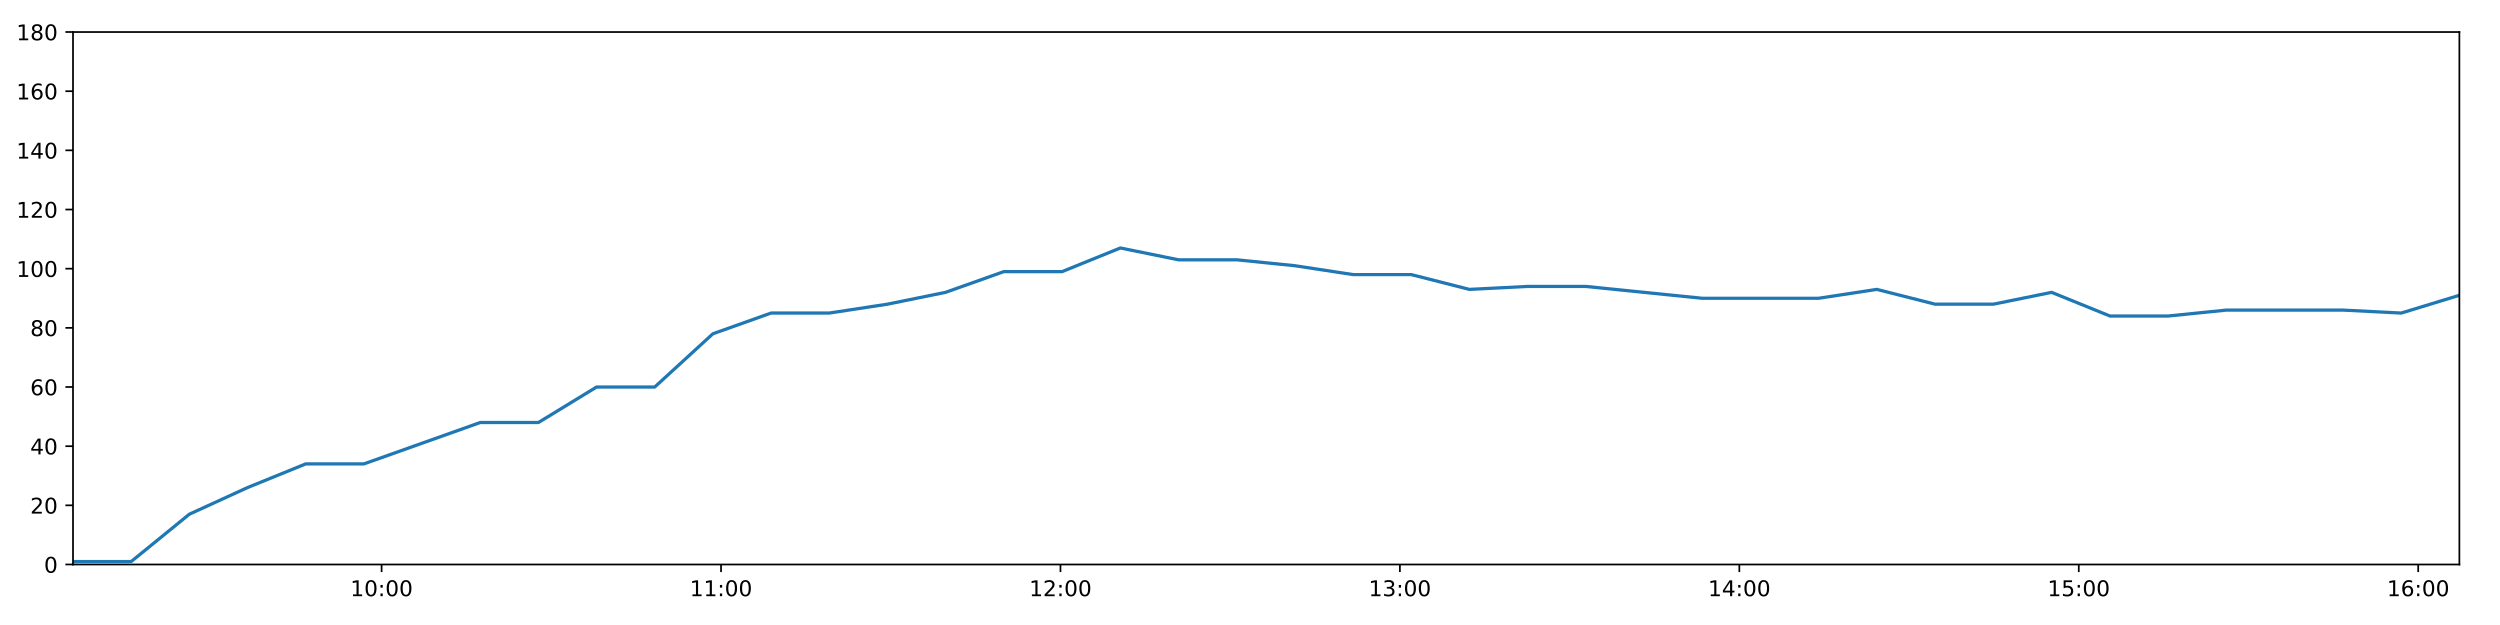
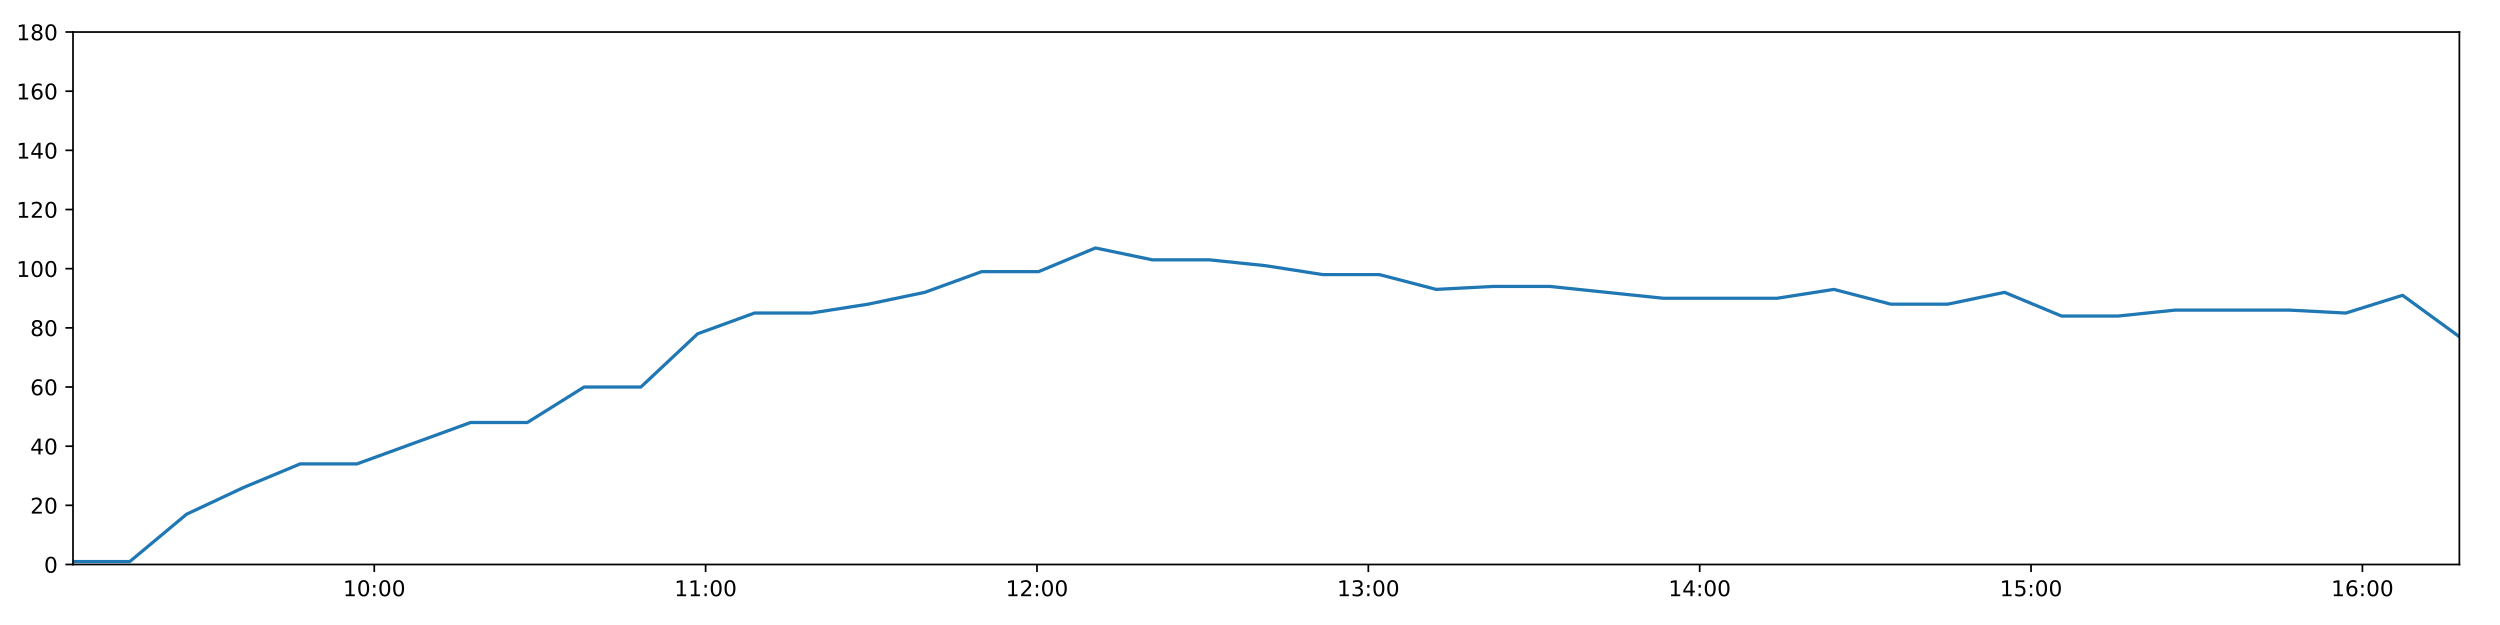
<svg xmlns="http://www.w3.org/2000/svg" xmlns:xlink="http://www.w3.org/1999/xlink" height="288pt" version="1.1" viewBox="0 0 1152 288" width="1152pt">
  <defs>
    <style type="text/css">
*{stroke-linecap:butt;stroke-linejoin:round;}
  </style>
  </defs>
  <g id="figure_1">
    <g id="patch_1">
      <path d="M 0 288  L 1152 288  L 1152 0  L 0 0  z " style="fill:#ffffff;" />
    </g>
    <g id="axes_1">
      <g id="patch_2">
        <path d="M 33.64 260.12  L 1133.28 260.12  L 1133.28 14.76  L 33.64 14.76  z " style="fill:#ffffff;" />
      </g>
      <g id="matplotlib.axis_1">
        <g id="xtick_1">
          <g id="line2d_1">
            <defs>
-               <path d="M 0 0  L 0 3.5  " id="m16d111e8aa" style="stroke:#000000;stroke-width:0.8;" />
-             </defs>
-             <g>
-               <use style="stroke:#000000;stroke-width:0.8;" x="175.843" xlink:href="#m16d111e8aa" y="260.12" />
+               <path d="M 0 0  L 0 3.5  " id="m0fc526ec19" style="stroke:#000000;stroke-width:0.8;" />
+             </defs>
+             <g>
+               <use style="stroke:#000000;stroke-width:0.8;" x="172.46" xlink:href="#m0fc526ec19" y="260.12" />
            </g>
          </g>
          <g id="text_1">
            <defs>
              <path d="M 12.406 8.297  L 28.516 8.297  L 28.516 63.922  L 10.984 60.406  L 10.984 69.391  L 28.422 72.906  L 38.281 72.906  L 38.281 8.297  L 54.391 8.297  L 54.391 0  L 12.406 0  z " id="DejaVuSans-49" />
              <path d="M 31.781 66.406  Q 24.172 66.406 20.328 58.906  Q 16.5 51.422 16.5 36.375  Q 16.5 21.391 20.328 13.891  Q 24.172 6.391 31.781 6.391  Q 39.453 6.391 43.281 13.891  Q 47.125 21.391 47.125 36.375  Q 47.125 51.422 43.281 58.906  Q 39.453 66.406 31.781 66.406  z M 31.781 74.219  Q 44.047 74.219 50.516 64.516  Q 56.984 54.828 56.984 36.375  Q 56.984 17.969 50.516 8.266  Q 44.047 -1.422 31.781 -1.422  Q 19.531 -1.422 13.062 8.266  Q 6.594 17.969 6.594 36.375  Q 6.594 54.828 13.062 64.516  Q 19.531 74.219 31.781 74.219  z " id="DejaVuSans-48" />
              <path d="M 11.719 12.406  L 22.016 12.406  L 22.016 0  L 11.719 0  z M 11.719 51.703  L 22.016 51.703  L 22.016 39.312  L 11.719 39.312  z " id="DejaVuSans-58" />
            </defs>
-             <g transform="translate(161.4336 274.7184)scale(0.1 -0.1)">
+             <g transform="translate(158.0505 274.7184)scale(0.1 -0.1)">
              <use xlink:href="#DejaVuSans-49" />
              <use x="63.623" xlink:href="#DejaVuSans-48" />
              <use x="127.246" xlink:href="#DejaVuSans-58" />
              <use x="160.938" xlink:href="#DejaVuSans-48" />
              <use x="224.561" xlink:href="#DejaVuSans-48" />
            </g>
          </g>
        </g>
        <g id="xtick_2">
          <g id="line2d_2">
            <g>
-               <use style="stroke:#000000;stroke-width:0.8;" x="332.253" xlink:href="#m16d111e8aa" y="260.12" />
+               <use style="stroke:#000000;stroke-width:0.8;" x="325.149" xlink:href="#m0fc526ec19" y="260.12" />
            </g>
          </g>
          <g id="text_2">
-             <g transform="translate(317.844 274.7184)scale(0.1 -0.1)">
+             <g transform="translate(310.7399 274.7184)scale(0.1 -0.1)">
              <use xlink:href="#DejaVuSans-49" />
              <use x="63.623" xlink:href="#DejaVuSans-49" />
              <use x="127.246" xlink:href="#DejaVuSans-58" />
              <use x="160.938" xlink:href="#DejaVuSans-48" />
              <use x="224.561" xlink:href="#DejaVuSans-48" />
            </g>
          </g>
        </g>
        <g id="xtick_3">
          <g id="line2d_3">
            <g>
-               <use style="stroke:#000000;stroke-width:0.8;" x="488.664" xlink:href="#m16d111e8aa" y="260.12" />
+               <use style="stroke:#000000;stroke-width:0.8;" x="477.839" xlink:href="#m0fc526ec19" y="260.12" />
            </g>
          </g>
          <g id="text_3">
            <defs>
              <path d="M 19.188 8.297  L 53.609 8.297  L 53.609 0  L 7.328 0  L 7.328 8.297  Q 12.938 14.109 22.625 23.891  Q 32.328 33.688 34.812 36.531  Q 39.547 41.844 41.422 45.531  Q 43.312 49.219 43.312 52.781  Q 43.312 58.594 39.234 62.25  Q 35.156 65.922 28.609 65.922  Q 23.969 65.922 18.812 64.312  Q 13.672 62.703 7.812 59.422  L 7.812 69.391  Q 13.766 71.781 18.938 73  Q 24.125 74.219 28.422 74.219  Q 39.75 74.219 46.484 68.547  Q 53.219 62.891 53.219 53.422  Q 53.219 48.922 51.531 44.891  Q 49.859 40.875 45.406 35.406  Q 44.188 33.984 37.641 27.219  Q 31.109 20.453 19.188 8.297  z " id="DejaVuSans-50" />
            </defs>
-             <g transform="translate(474.2544 274.7184)scale(0.1 -0.1)">
+             <g transform="translate(463.4293 274.7184)scale(0.1 -0.1)">
              <use xlink:href="#DejaVuSans-49" />
              <use x="63.623" xlink:href="#DejaVuSans-50" />
              <use x="127.246" xlink:href="#DejaVuSans-58" />
              <use x="160.938" xlink:href="#DejaVuSans-48" />
              <use x="224.561" xlink:href="#DejaVuSans-48" />
            </g>
          </g>
        </g>
        <g id="xtick_4">
          <g id="line2d_4">
            <g>
-               <use style="stroke:#000000;stroke-width:0.8;" x="645.074" xlink:href="#m16d111e8aa" y="260.12" />
+               <use style="stroke:#000000;stroke-width:0.8;" x="630.528" xlink:href="#m0fc526ec19" y="260.12" />
            </g>
          </g>
          <g id="text_4">
            <defs>
              <path d="M 40.578 39.312  Q 47.656 37.797 51.625 33  Q 55.609 28.219 55.609 21.188  Q 55.609 10.406 48.188 4.484  Q 40.766 -1.422 27.094 -1.422  Q 22.516 -1.422 17.656 -0.516  Q 12.797 0.391 7.625 2.203  L 7.625 11.719  Q 11.719 9.328 16.594 8.109  Q 21.484 6.891 26.812 6.891  Q 36.078 6.891 40.938 10.547  Q 45.797 14.203 45.797 21.188  Q 45.797 27.641 41.281 31.266  Q 36.766 34.906 28.719 34.906  L 20.219 34.906  L 20.219 43.016  L 29.109 43.016  Q 36.375 43.016 40.234 45.922  Q 44.094 48.828 44.094 54.297  Q 44.094 59.906 40.109 62.906  Q 36.141 65.922 28.719 65.922  Q 24.656 65.922 20.016 65.031  Q 15.375 64.156 9.812 62.312  L 9.812 71.094  Q 15.438 72.656 20.344 73.438  Q 25.25 74.219 29.594 74.219  Q 40.828 74.219 47.359 69.109  Q 53.906 64.016 53.906 55.328  Q 53.906 49.266 50.438 45.094  Q 46.969 40.922 40.578 39.312  z " id="DejaVuSans-51" />
            </defs>
-             <g transform="translate(630.6648 274.7184)scale(0.1 -0.1)">
+             <g transform="translate(616.1187 274.7184)scale(0.1 -0.1)">
              <use xlink:href="#DejaVuSans-49" />
              <use x="63.623" xlink:href="#DejaVuSans-51" />
              <use x="127.246" xlink:href="#DejaVuSans-58" />
              <use x="160.938" xlink:href="#DejaVuSans-48" />
              <use x="224.561" xlink:href="#DejaVuSans-48" />
            </g>
          </g>
        </g>
        <g id="xtick_5">
          <g id="line2d_5">
            <g>
-               <use style="stroke:#000000;stroke-width:0.8;" x="801.485" xlink:href="#m16d111e8aa" y="260.12" />
+               <use style="stroke:#000000;stroke-width:0.8;" x="783.217" xlink:href="#m0fc526ec19" y="260.12" />
            </g>
          </g>
          <g id="text_5">
            <defs>
              <path d="M 37.797 64.312  L 12.891 25.391  L 37.797 25.391  z M 35.203 72.906  L 47.609 72.906  L 47.609 25.391  L 58.016 25.391  L 58.016 17.188  L 47.609 17.188  L 47.609 0  L 37.797 0  L 37.797 17.188  L 4.891 17.188  L 4.891 26.703  z " id="DejaVuSans-52" />
            </defs>
-             <g transform="translate(787.0752 274.7184)scale(0.1 -0.1)">
+             <g transform="translate(768.8081 274.7184)scale(0.1 -0.1)">
              <use xlink:href="#DejaVuSans-49" />
              <use x="63.623" xlink:href="#DejaVuSans-52" />
              <use x="127.246" xlink:href="#DejaVuSans-58" />
              <use x="160.938" xlink:href="#DejaVuSans-48" />
              <use x="224.561" xlink:href="#DejaVuSans-48" />
            </g>
          </g>
        </g>
        <g id="xtick_6">
          <g id="line2d_6">
            <g>
-               <use style="stroke:#000000;stroke-width:0.8;" x="957.895" xlink:href="#m16d111e8aa" y="260.12" />
+               <use style="stroke:#000000;stroke-width:0.8;" x="935.907" xlink:href="#m0fc526ec19" y="260.12" />
            </g>
          </g>
          <g id="text_6">
            <defs>
              <path d="M 10.797 72.906  L 49.516 72.906  L 49.516 64.594  L 19.828 64.594  L 19.828 46.734  Q 21.969 47.469 24.109 47.828  Q 26.266 48.188 28.422 48.188  Q 40.625 48.188 47.75 41.5  Q 54.891 34.812 54.891 23.391  Q 54.891 11.625 47.562 5.094  Q 40.234 -1.422 26.906 -1.422  Q 22.312 -1.422 17.547 -0.641  Q 12.797 0.141 7.719 1.703  L 7.719 11.625  Q 12.109 9.234 16.797 8.062  Q 21.484 6.891 26.703 6.891  Q 35.156 6.891 40.078 11.328  Q 45.016 15.766 45.016 23.391  Q 45.016 31 40.078 35.438  Q 35.156 39.891 26.703 39.891  Q 22.75 39.891 18.812 39.016  Q 14.891 38.141 10.797 36.281  z " id="DejaVuSans-53" />
            </defs>
-             <g transform="translate(943.4856 274.7184)scale(0.1 -0.1)">
+             <g transform="translate(921.4974 274.7184)scale(0.1 -0.1)">
              <use xlink:href="#DejaVuSans-49" />
              <use x="63.623" xlink:href="#DejaVuSans-53" />
              <use x="127.246" xlink:href="#DejaVuSans-58" />
              <use x="160.938" xlink:href="#DejaVuSans-48" />
              <use x="224.561" xlink:href="#DejaVuSans-48" />
            </g>
          </g>
        </g>
        <g id="xtick_7">
          <g id="line2d_7">
            <g>
-               <use style="stroke:#000000;stroke-width:0.8;" x="1114.305" xlink:href="#m16d111e8aa" y="260.12" />
+               <use style="stroke:#000000;stroke-width:0.8;" x="1088.596" xlink:href="#m0fc526ec19" y="260.12" />
            </g>
          </g>
          <g id="text_7">
            <defs>
              <path d="M 33.016 40.375  Q 26.375 40.375 22.484 35.828  Q 18.609 31.297 18.609 23.391  Q 18.609 15.531 22.484 10.953  Q 26.375 6.391 33.016 6.391  Q 39.656 6.391 43.531 10.953  Q 47.406 15.531 47.406 23.391  Q 47.406 31.297 43.531 35.828  Q 39.656 40.375 33.016 40.375  z M 52.594 71.297  L 52.594 62.312  Q 48.875 64.062 45.094 64.984  Q 41.312 65.922 37.594 65.922  Q 27.828 65.922 22.672 59.328  Q 17.531 52.734 16.797 39.406  Q 19.672 43.656 24.016 45.922  Q 28.375 48.188 33.594 48.188  Q 44.578 48.188 50.953 41.516  Q 57.328 34.859 57.328 23.391  Q 57.328 12.156 50.688 5.359  Q 44.047 -1.422 33.016 -1.422  Q 20.359 -1.422 13.672 8.266  Q 6.984 17.969 6.984 36.375  Q 6.984 53.656 15.188 63.938  Q 23.391 74.219 37.203 74.219  Q 40.922 74.219 44.703 73.484  Q 48.484 72.75 52.594 71.297  z " id="DejaVuSans-54" />
            </defs>
-             <g transform="translate(1099.896 274.7184)scale(0.1 -0.1)">
+             <g transform="translate(1074.187 274.7184)scale(0.1 -0.1)">
              <use xlink:href="#DejaVuSans-49" />
              <use x="63.623" xlink:href="#DejaVuSans-54" />
              <use x="127.246" xlink:href="#DejaVuSans-58" />
              <use x="160.938" xlink:href="#DejaVuSans-48" />
              <use x="224.561" xlink:href="#DejaVuSans-48" />
            </g>
          </g>
        </g>
      </g>
      <g id="matplotlib.axis_2">
        <g id="ytick_1">
          <g id="line2d_8">
            <defs>
-               <path d="M 0 0  L -3.5 0  " id="md29c2b2fd8" style="stroke:#000000;stroke-width:0.8;" />
-             </defs>
-             <g>
-               <use style="stroke:#000000;stroke-width:0.8;" x="33.64" xlink:href="#md29c2b2fd8" y="260.12" />
+               <path d="M 0 0  L -3.5 0  " id="mac14888db0" style="stroke:#000000;stroke-width:0.8;" />
+             </defs>
+             <g>
+               <use style="stroke:#000000;stroke-width:0.8;" x="33.64" xlink:href="#mac14888db0" y="260.12" />
            </g>
          </g>
          <g id="text_8">
            <g transform="translate(20.2775 263.9192)scale(0.1 -0.1)">
              <use xlink:href="#DejaVuSans-48" />
            </g>
          </g>
        </g>
        <g id="ytick_2">
          <g id="line2d_9">
            <g>
-               <use style="stroke:#000000;stroke-width:0.8;" x="33.64" xlink:href="#md29c2b2fd8" y="232.858" />
+               <use style="stroke:#000000;stroke-width:0.8;" x="33.64" xlink:href="#mac14888db0" y="232.858" />
            </g>
          </g>
          <g id="text_9">
            <g transform="translate(13.915 236.657)scale(0.1 -0.1)">
              <use xlink:href="#DejaVuSans-50" />
              <use x="63.623" xlink:href="#DejaVuSans-48" />
            </g>
          </g>
        </g>
        <g id="ytick_3">
          <g id="line2d_10">
            <g>
-               <use style="stroke:#000000;stroke-width:0.8;" x="33.64" xlink:href="#md29c2b2fd8" y="205.596" />
+               <use style="stroke:#000000;stroke-width:0.8;" x="33.64" xlink:href="#mac14888db0" y="205.596" />
            </g>
          </g>
          <g id="text_10">
            <g transform="translate(13.915 209.3948)scale(0.1 -0.1)">
              <use xlink:href="#DejaVuSans-52" />
              <use x="63.623" xlink:href="#DejaVuSans-48" />
            </g>
          </g>
        </g>
        <g id="ytick_4">
          <g id="line2d_11">
            <g>
-               <use style="stroke:#000000;stroke-width:0.8;" x="33.64" xlink:href="#md29c2b2fd8" y="178.333" />
+               <use style="stroke:#000000;stroke-width:0.8;" x="33.64" xlink:href="#mac14888db0" y="178.333" />
            </g>
          </g>
          <g id="text_11">
            <g transform="translate(13.915 182.1326)scale(0.1 -0.1)">
              <use xlink:href="#DejaVuSans-54" />
              <use x="63.623" xlink:href="#DejaVuSans-48" />
            </g>
          </g>
        </g>
        <g id="ytick_5">
          <g id="line2d_12">
            <g>
-               <use style="stroke:#000000;stroke-width:0.8;" x="33.64" xlink:href="#md29c2b2fd8" y="151.071" />
+               <use style="stroke:#000000;stroke-width:0.8;" x="33.64" xlink:href="#mac14888db0" y="151.071" />
            </g>
          </g>
          <g id="text_12">
            <defs>
              <path d="M 31.781 34.625  Q 24.75 34.625 20.719 30.859  Q 16.703 27.094 16.703 20.516  Q 16.703 13.922 20.719 10.156  Q 24.75 6.391 31.781 6.391  Q 38.812 6.391 42.859 10.172  Q 46.922 13.969 46.922 20.516  Q 46.922 27.094 42.891 30.859  Q 38.875 34.625 31.781 34.625  z M 21.922 38.812  Q 15.578 40.375 12.031 44.719  Q 8.5 49.078 8.5 55.328  Q 8.5 64.062 14.719 69.141  Q 20.953 74.219 31.781 74.219  Q 42.672 74.219 48.875 69.141  Q 55.078 64.062 55.078 55.328  Q 55.078 49.078 51.531 44.719  Q 48 40.375 41.703 38.812  Q 48.828 37.156 52.797 32.312  Q 56.781 27.484 56.781 20.516  Q 56.781 9.906 50.312 4.234  Q 43.844 -1.422 31.781 -1.422  Q 19.734 -1.422 13.25 4.234  Q 6.781 9.906 6.781 20.516  Q 6.781 27.484 10.781 32.312  Q 14.797 37.156 21.922 38.812  z M 18.312 54.391  Q 18.312 48.734 21.844 45.562  Q 25.391 42.391 31.781 42.391  Q 38.141 42.391 41.719 45.562  Q 45.312 48.734 45.312 54.391  Q 45.312 60.062 41.719 63.234  Q 38.141 66.406 31.781 66.406  Q 25.391 66.406 21.844 63.234  Q 18.312 60.062 18.312 54.391  z " id="DejaVuSans-56" />
            </defs>
            <g transform="translate(13.915 154.8703)scale(0.1 -0.1)">
              <use xlink:href="#DejaVuSans-56" />
              <use x="63.623" xlink:href="#DejaVuSans-48" />
            </g>
          </g>
        </g>
        <g id="ytick_6">
          <g id="line2d_13">
            <g>
-               <use style="stroke:#000000;stroke-width:0.8;" x="33.64" xlink:href="#md29c2b2fd8" y="123.809" />
+               <use style="stroke:#000000;stroke-width:0.8;" x="33.64" xlink:href="#mac14888db0" y="123.809" />
            </g>
          </g>
          <g id="text_13">
            <g transform="translate(7.5525 127.6081)scale(0.1 -0.1)">
              <use xlink:href="#DejaVuSans-49" />
              <use x="63.623" xlink:href="#DejaVuSans-48" />
              <use x="127.246" xlink:href="#DejaVuSans-48" />
            </g>
          </g>
        </g>
        <g id="ytick_7">
          <g id="line2d_14">
            <g>
-               <use style="stroke:#000000;stroke-width:0.8;" x="33.64" xlink:href="#md29c2b2fd8" y="96.547" />
+               <use style="stroke:#000000;stroke-width:0.8;" x="33.64" xlink:href="#mac14888db0" y="96.547" />
            </g>
          </g>
          <g id="text_14">
            <g transform="translate(7.5525 100.3459)scale(0.1 -0.1)">
              <use xlink:href="#DejaVuSans-49" />
              <use x="63.623" xlink:href="#DejaVuSans-50" />
              <use x="127.246" xlink:href="#DejaVuSans-48" />
            </g>
          </g>
        </g>
        <g id="ytick_8">
          <g id="line2d_15">
            <g>
-               <use style="stroke:#000000;stroke-width:0.8;" x="33.64" xlink:href="#md29c2b2fd8" y="69.284" />
+               <use style="stroke:#000000;stroke-width:0.8;" x="33.64" xlink:href="#mac14888db0" y="69.284" />
            </g>
          </g>
          <g id="text_15">
            <g transform="translate(7.5525 73.08366)scale(0.1 -0.1)">
              <use xlink:href="#DejaVuSans-49" />
              <use x="63.623" xlink:href="#DejaVuSans-52" />
              <use x="127.246" xlink:href="#DejaVuSans-48" />
            </g>
          </g>
        </g>
        <g id="ytick_9">
          <g id="line2d_16">
            <g>
-               <use style="stroke:#000000;stroke-width:0.8;" x="33.64" xlink:href="#md29c2b2fd8" y="42.022" />
+               <use style="stroke:#000000;stroke-width:0.8;" x="33.64" xlink:href="#mac14888db0" y="42.022" />
            </g>
          </g>
          <g id="text_16">
            <g transform="translate(7.5525 45.82144)scale(0.1 -0.1)">
              <use xlink:href="#DejaVuSans-49" />
              <use x="63.623" xlink:href="#DejaVuSans-54" />
              <use x="127.246" xlink:href="#DejaVuSans-48" />
            </g>
          </g>
        </g>
        <g id="ytick_10">
          <g id="line2d_17">
            <g>
-               <use style="stroke:#000000;stroke-width:0.8;" x="33.64" xlink:href="#md29c2b2fd8" y="14.76" />
+               <use style="stroke:#000000;stroke-width:0.8;" x="33.64" xlink:href="#mac14888db0" y="14.76" />
            </g>
          </g>
          <g id="text_17">
            <g transform="translate(7.5525 18.55922)scale(0.1 -0.1)">
              <use xlink:href="#DejaVuSans-49" />
              <use x="63.623" xlink:href="#DejaVuSans-56" />
              <use x="127.246" xlink:href="#DejaVuSans-48" />
            </g>
          </g>
        </g>
      </g>
      <g id="line2d_18">
-         <path clip-path="url(#pd540900cd6)" d="M 33.64 258.757  L 60.456 258.757  L 87.247 236.947  L 114.041 224.679  L 140.843 213.774  L 167.64 213.774  L 194.492 204.232  L 221.302 194.691  L 248.102 194.691  L 274.901 178.333  L 301.702 178.333  L 328.502 153.797  L 355.298 144.256  L 382.112 144.256  L 408.915 140.166  L 435.721 134.714  L 462.531 125.172  L 489.393 125.172  L 516.241 114.267  L 543.046 119.72  L 569.907 119.72  L 596.703 122.446  L 623.504 126.535  L 650.305 126.535  L 677.107 133.351  L 703.953 131.988  L 730.748 131.988  L 757.56 134.714  L 784.365 137.44  L 811.161 137.44  L 838.019 137.44  L 864.846 133.351  L 891.695 140.166  L 918.549 140.166  L 945.398 134.714  L 972.252 145.619  L 999.102 145.619  L 1025.919 142.892  L 1052.836 142.892  L 1079.669 142.892  L 1106.477 144.256  L 1133.28 136.077  " style="fill:none;stroke:#1f77b4;stroke-linecap:square;stroke-width:1.5;" />
+         <path clip-path="url(#p42eb3eacb1)" d="M 33.64 258.757  L 59.818 258.757  L 85.971 236.947  L 112.129 224.679  L 138.292 213.774  L 164.452 213.774  L 190.666 204.232  L 216.837 194.691  L 243 194.691  L 269.161 178.333  L 295.325 178.333  L 321.487 153.797  L 347.646 144.256  L 373.822 144.256  L 399.987 140.166  L 426.155 134.714  L 452.328 125.172  L 478.55 125.172  L 504.76 114.267  L 530.927 119.72  L 557.149 119.72  L 583.308 122.446  L 609.471 126.535  L 635.634 126.535  L 661.799 133.351  L 688.006 131.988  L 714.164 131.988  L 740.338 134.714  L 766.505 137.44  L 792.663 137.44  L 818.882 137.44  L 845.072 133.351  L 871.281 140.166  L 897.497 140.166  L 923.707 134.714  L 949.923 145.619  L 976.134 145.619  L 1002.312 142.892  L 1028.59 142.892  L 1054.784 142.892  L 1080.954 144.256  L 1107.119 136.077  L 1133.28 155.16  " style="fill:none;stroke:#1f77b4;stroke-linecap:square;stroke-width:1.5;" />
      </g>
      <g id="patch_3">
        <path d="M 33.64 260.12  L 33.64 14.76  " style="fill:none;stroke:#000000;stroke-linecap:square;stroke-linejoin:miter;stroke-width:0.8;" />
      </g>
      <g id="patch_4">
        <path d="M 1133.28 260.12  L 1133.28 14.76  " style="fill:none;stroke:#000000;stroke-linecap:square;stroke-linejoin:miter;stroke-width:0.8;" />
      </g>
      <g id="patch_5">
        <path d="M 33.64 260.12  L 1133.28 260.12  " style="fill:none;stroke:#000000;stroke-linecap:square;stroke-linejoin:miter;stroke-width:0.8;" />
      </g>
      <g id="patch_6">
        <path d="M 33.64 14.76  L 1133.28 14.76  " style="fill:none;stroke:#000000;stroke-linecap:square;stroke-linejoin:miter;stroke-width:0.8;" />
      </g>
    </g>
  </g>
  <defs>
-     <clipPath id="pd540900cd6">
+     <clipPath id="p42eb3eacb1">
      <rect height="245.36" width="1099.64" x="33.64" y="14.76" />
    </clipPath>
  </defs>
</svg>
